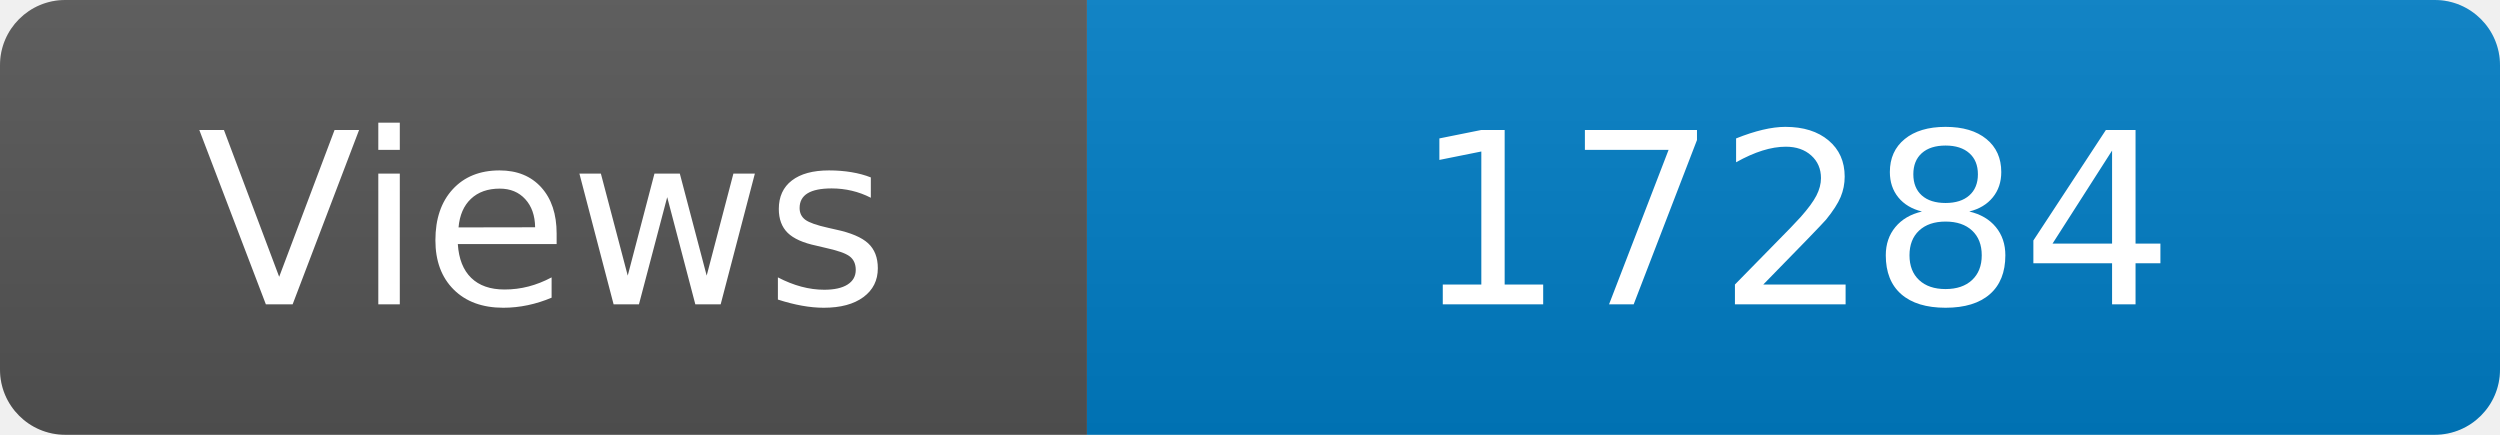
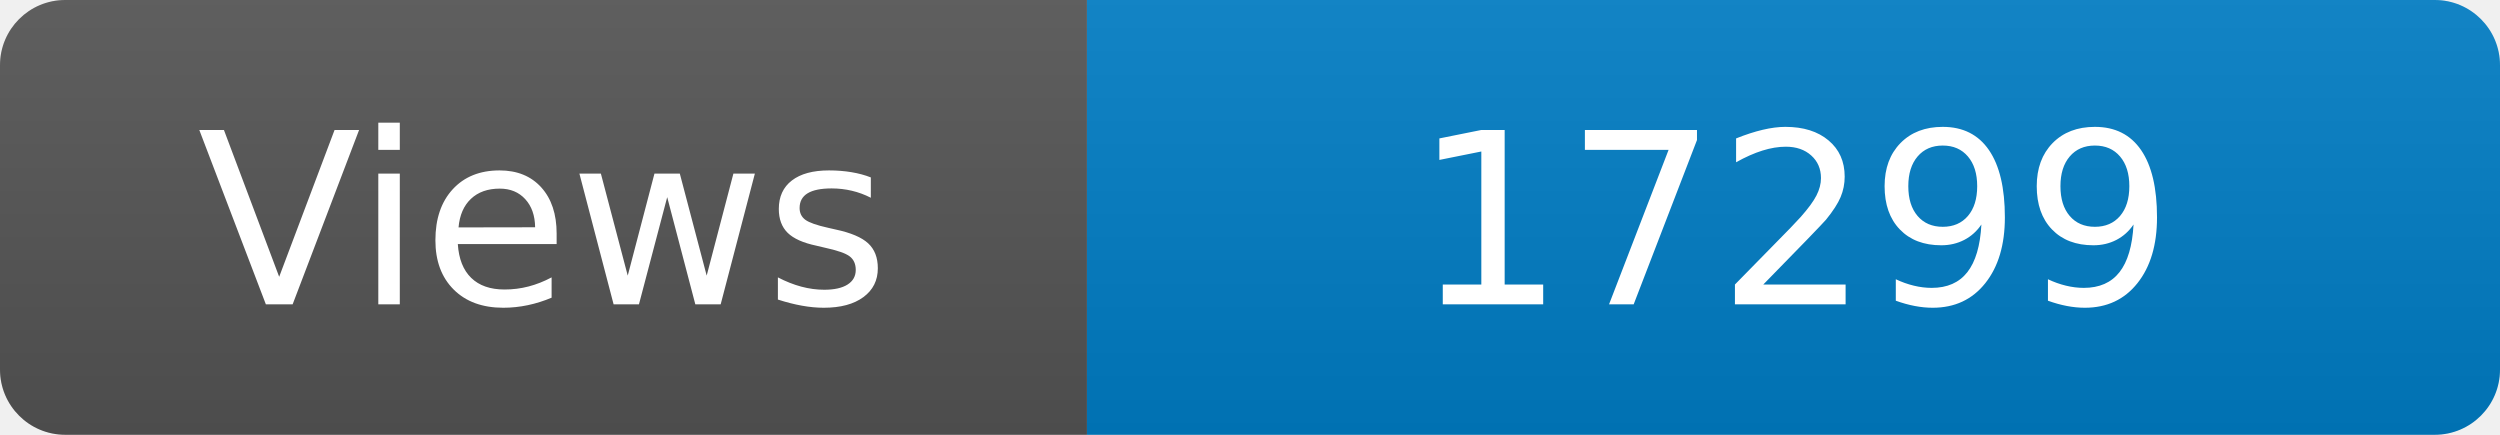
<svg xmlns="http://www.w3.org/2000/svg" width="115" height="20" role="img" aria-label="Maintained?: yes">
  <linearGradient id="s" x2="0" y2="100%">
    <stop offset="0" stop-color="#bbb" stop-opacity=".1" />
    <stop offset="1" stop-opacity=".1" />
  </linearGradient>
  <clipPath id="r">
    <rect width="115" height="20" rx="3" fill="#fff" />
  </clipPath>
  <g clip-path="url(#r)">
    <rect width="50" height="20" fill="#555" />
    <rect x="50" width="160" height="20" fill="#007ec6" />
    <rect width="115" height="20" fill="url(#s)" />
  </g>
  <g fill="#fff" text-anchor="middle" font-family="Verdana,Geneva,DejaVu Sans,sans-serif" font-size="110">
    <text x="250" y="140" transform="scale(.1)" fill="#fff">Views</text>
-     <text x="825" y="140" transform="scale(.1)" fill="#fff">17284</text>
+     <text x="825" y="140" transform="scale(.1)" fill="#fff">17299</text>
  </g>
</svg>
